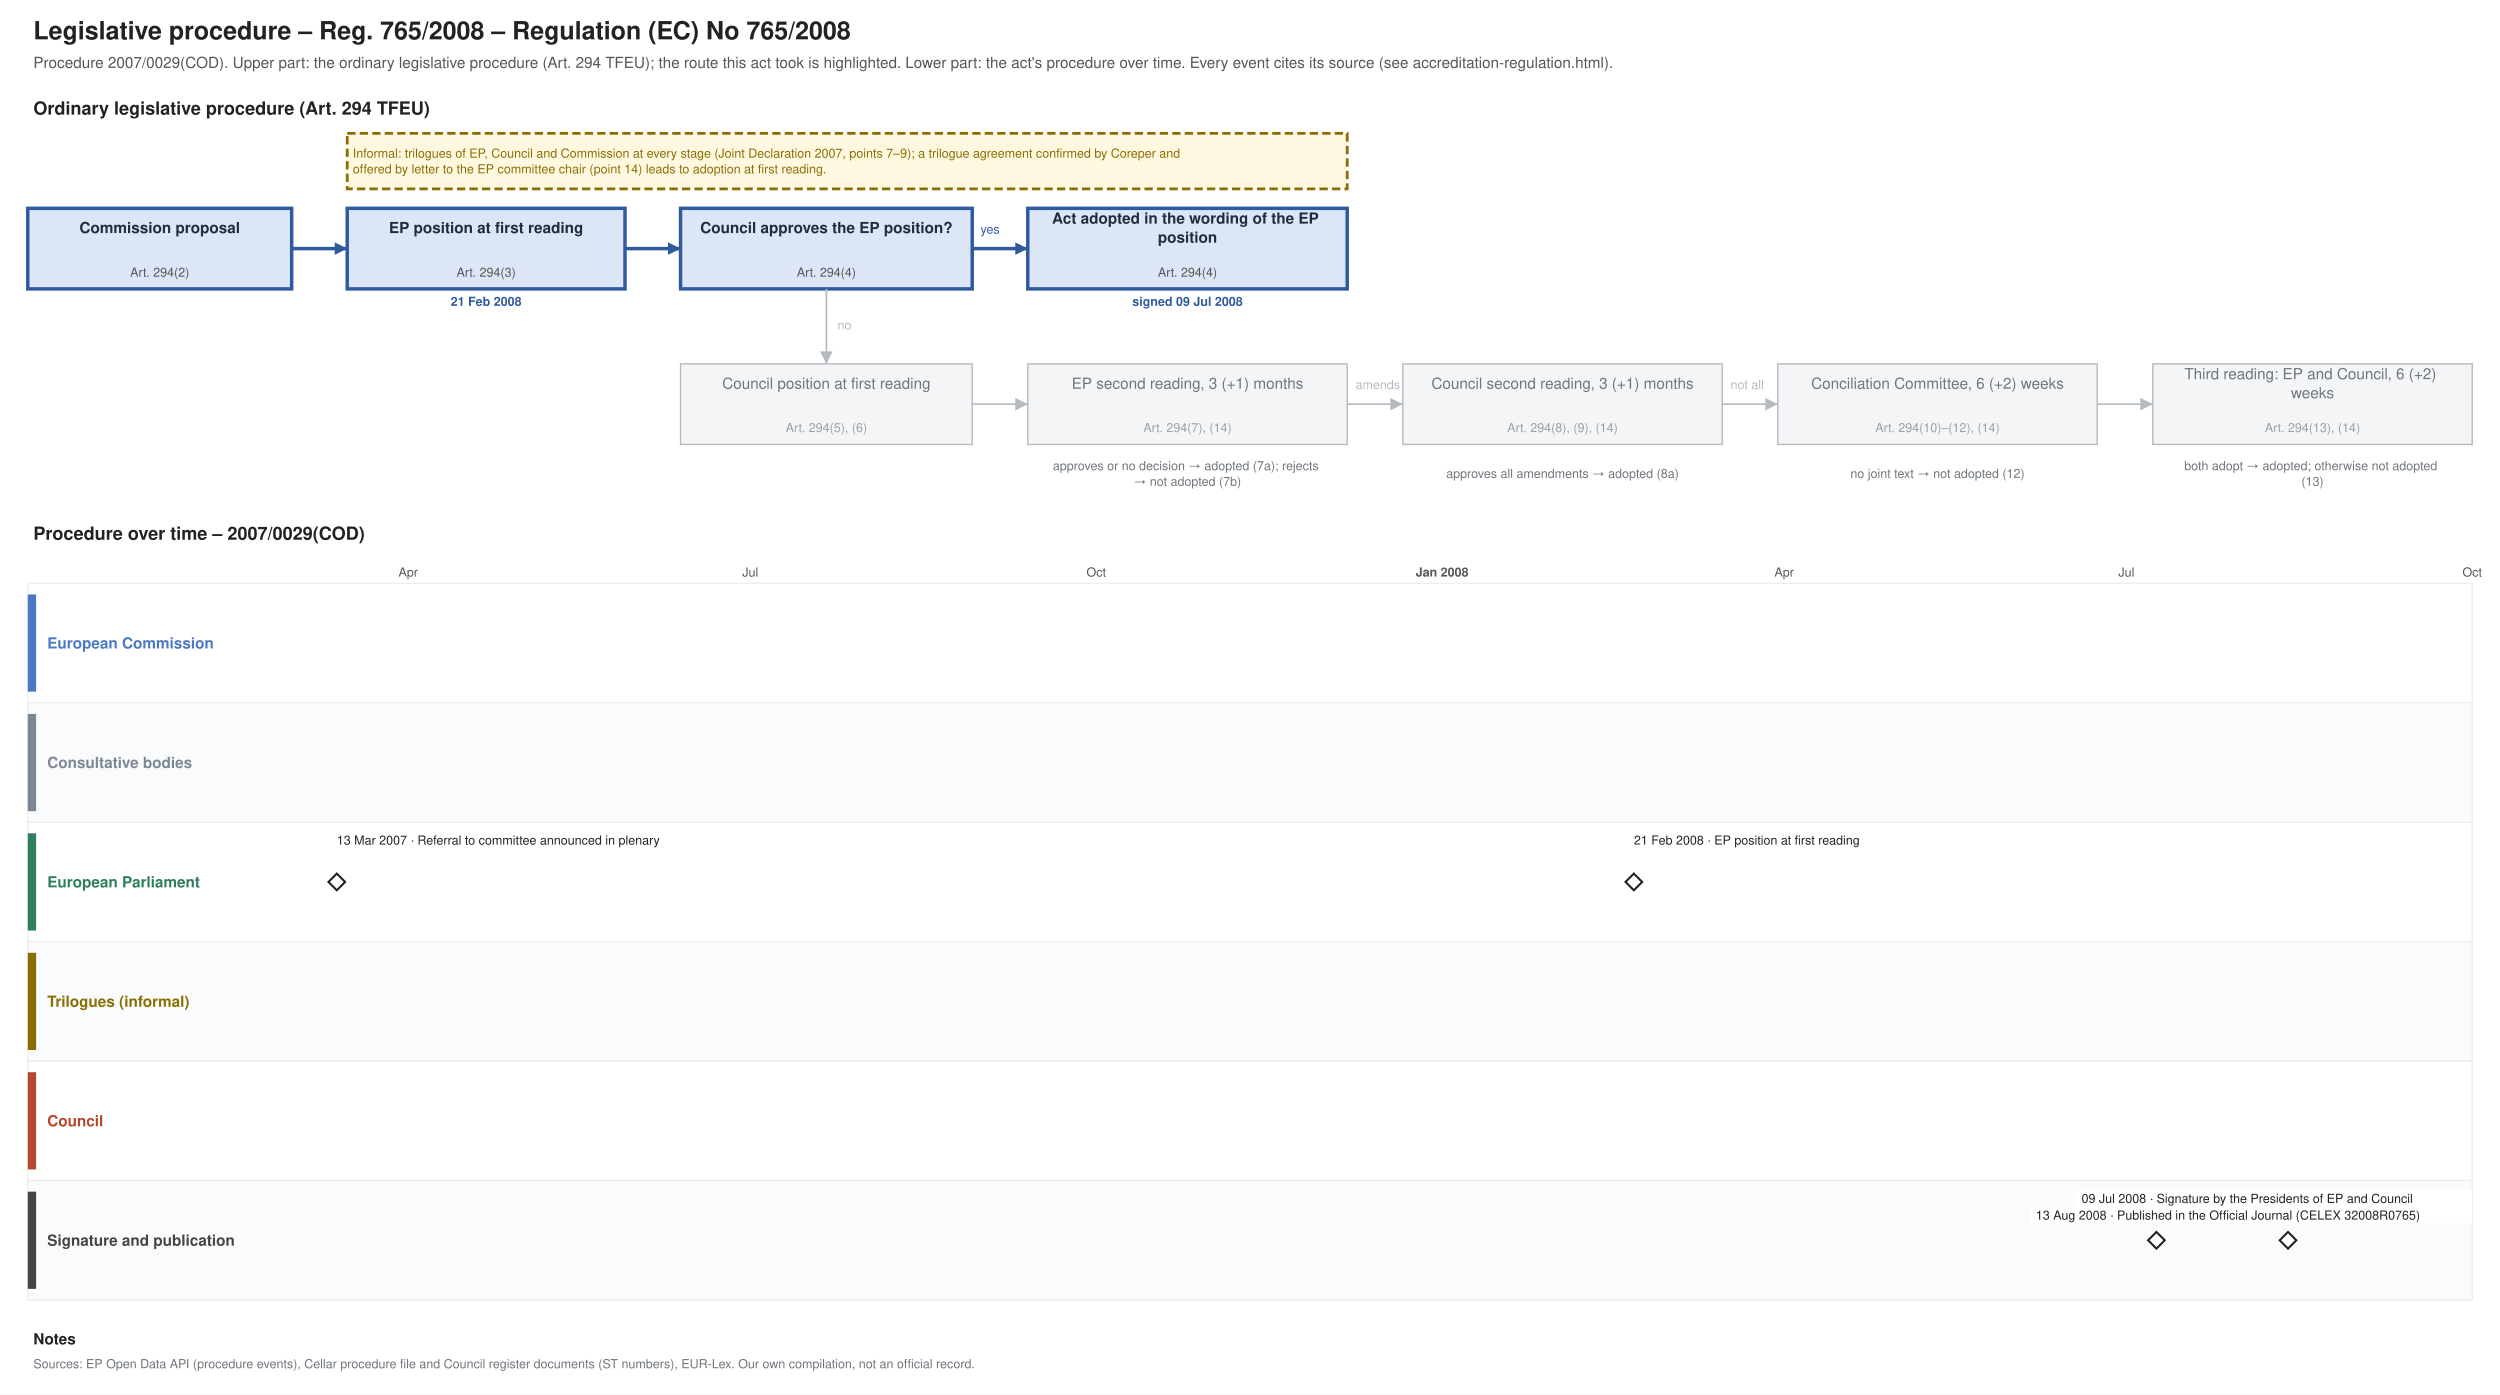
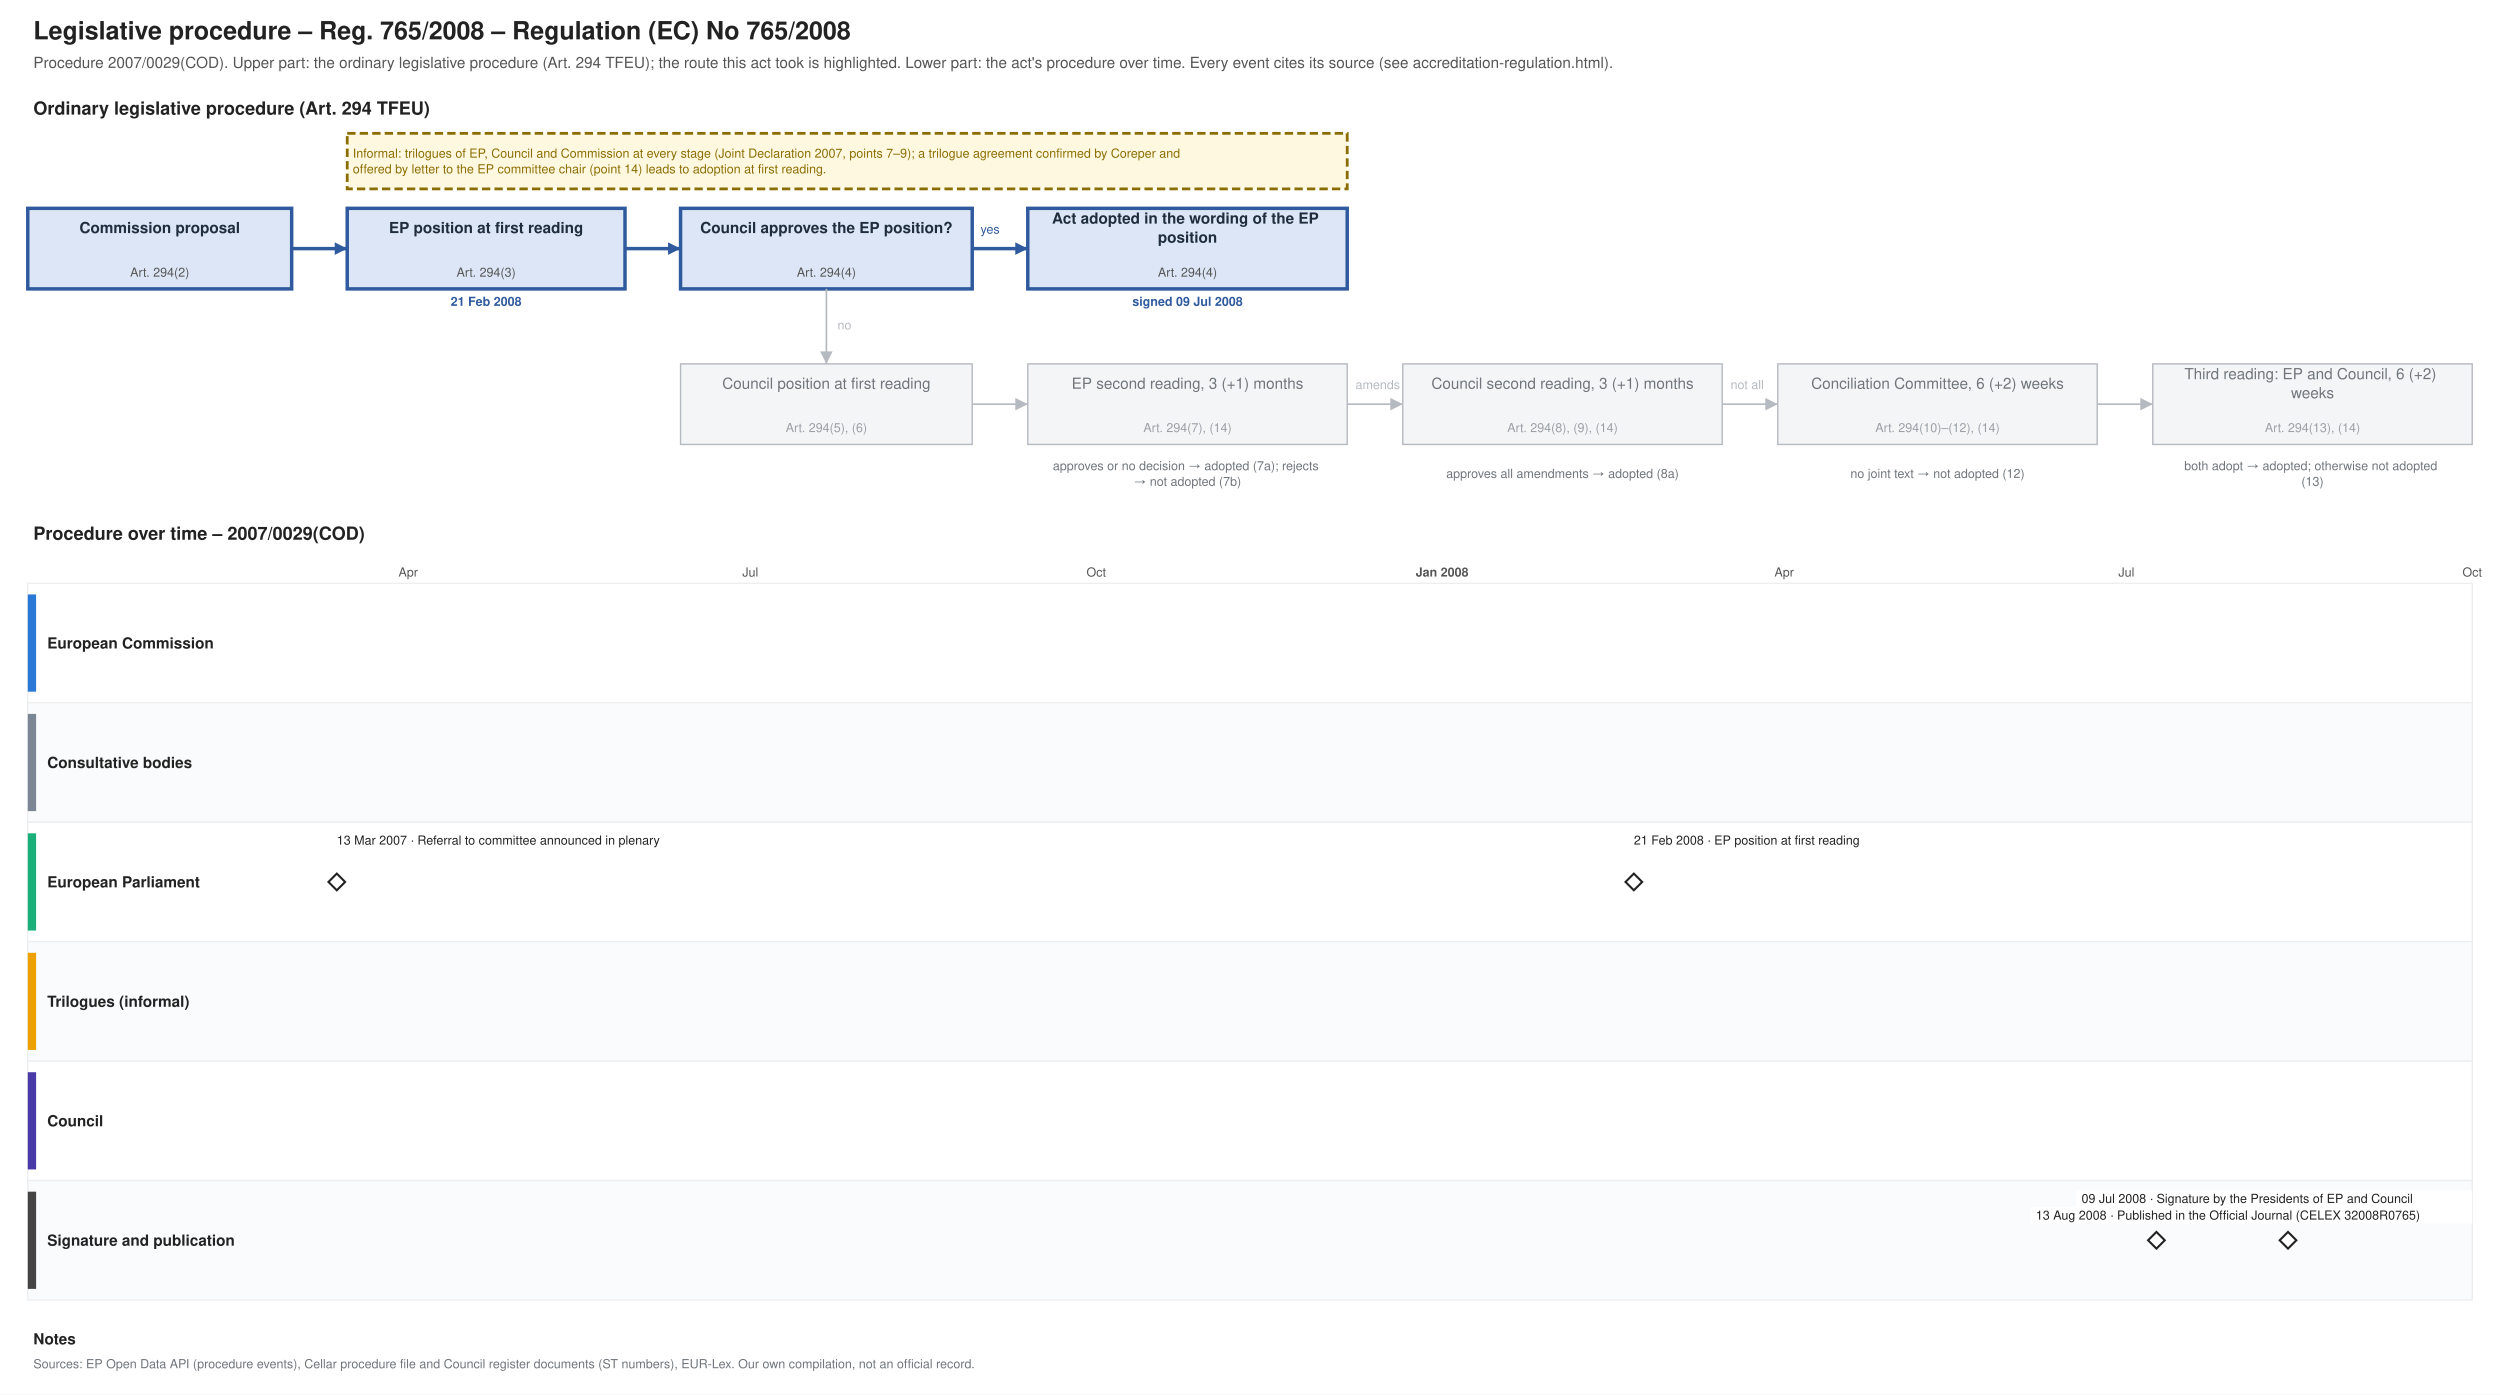
<svg xmlns="http://www.w3.org/2000/svg" xmlns:xlink="http://www.w3.org/1999/xlink" width="1800" height="1004" viewBox="0 0 1800 1004" font-family="Helvetica, Arial, sans-serif">
  <rect width="1800" height="1004" fill="#ffffff" />
  <text font-size="18" fill="#222222" text-anchor="start" font-weight="bold">
    <tspan x="24.0" y="28.3">Legislative procedure – Reg. 765/2008 – Regulation (EC) No 765/2008</tspan>
  </text>
  <text font-size="11" fill="#555555" text-anchor="start">
    <tspan x="24.0" y="48.9">Procedure 2007/0029(COD). Upper part: the ordinary legislative procedure (Art. 294 TFEU); the route this act took is highlighted. Lower part: the act's procedure over time. Every event cites its source (see accreditation-regulation.html).</tspan>
  </text>
  <text font-size="13" fill="#222222" text-anchor="start" font-weight="bold">
    <tspan x="24.0" y="82.5">Ordinary legislative procedure (Art. 294 TFEU)</tspan>
  </text>
  <rect x="20.0" y="150.0" width="190.0" height="58.0" fill="#dce6f6" stroke="#2f5a9e" stroke-width="2.5" />
  <text font-size="11" fill="#1f2d3d" text-anchor="middle" font-weight="bold">
    <tspan x="115.0" y="167.8">Commission proposal</tspan>
  </text>
  <text font-size="9" fill="#555555" text-anchor="middle">
    <tspan x="115.0" y="199.2">Art. 294(2)</tspan>
  </text>
  <rect x="250.0" y="150.0" width="200.0" height="58.0" fill="#dce6f6" stroke="#2f5a9e" stroke-width="2.5" />
  <text font-size="11" fill="#1f2d3d" text-anchor="middle" font-weight="bold">
    <tspan x="350.0" y="167.8">EP position at first reading</tspan>
  </text>
  <text font-size="9" fill="#555555" text-anchor="middle">
    <tspan x="350.0" y="199.2">Art. 294(3)</tspan>
  </text>
  <text font-size="9" fill="#2f5a9e" text-anchor="middle" font-weight="bold">
    <tspan x="350.0" y="220.2">21 Feb 2008</tspan>
  </text>
  <rect x="490.0" y="150.0" width="210.0" height="58.0" fill="#dce6f6" stroke="#2f5a9e" stroke-width="2.5" />
  <text font-size="11" fill="#1f2d3d" text-anchor="middle" font-weight="bold">
    <tspan x="595.0" y="167.8">Council approves the EP position?</tspan>
  </text>
  <text font-size="9" fill="#555555" text-anchor="middle">
    <tspan x="595.0" y="199.2">Art. 294(4)</tspan>
  </text>
  <rect x="740.0" y="150.0" width="230.0" height="58.0" fill="#dce6f6" stroke="#2f5a9e" stroke-width="2.5" />
  <text font-size="11" fill="#1f2d3d" text-anchor="middle" font-weight="bold">
    <tspan x="855.0" y="161.0">Act adopted in the wording of the EP</tspan>
    <tspan x="855.0" y="174.7">position</tspan>
  </text>
  <text font-size="9" fill="#555555" text-anchor="middle">
    <tspan x="855.0" y="199.2">Art. 294(4)</tspan>
  </text>
  <text font-size="9" fill="#2f5a9e" text-anchor="middle" font-weight="bold">
    <tspan x="855.0" y="220.2">signed 09 Jul 2008</tspan>
  </text>
  <rect x="490.0" y="262.0" width="210.0" height="58.0" fill="#f4f5f6" stroke="#b5bac0" stroke-width="1" />
  <text font-size="11" fill="#6f757b" text-anchor="middle">
    <tspan x="595.0" y="279.9">Council position at first reading</tspan>
  </text>
  <text font-size="9" fill="#9aa0a6" text-anchor="middle">
    <tspan x="595.0" y="311.1">Art. 294(5), (6)</tspan>
  </text>
  <rect x="740.0" y="262.0" width="230.0" height="58.0" fill="#f4f5f6" stroke="#b5bac0" stroke-width="1" />
  <text font-size="11" fill="#6f757b" text-anchor="middle">
    <tspan x="855.0" y="279.9">EP second reading, 3 (+1) months</tspan>
  </text>
  <text font-size="9" fill="#9aa0a6" text-anchor="middle">
    <tspan x="855.0" y="311.1">Art. 294(7), (14)</tspan>
  </text>
  <rect x="1010.0" y="262.0" width="230.0" height="58.0" fill="#f4f5f6" stroke="#b5bac0" stroke-width="1" />
  <text font-size="11" fill="#6f757b" text-anchor="middle">
    <tspan x="1125.0" y="279.9">Council second reading, 3 (+1) months</tspan>
  </text>
  <text font-size="9" fill="#9aa0a6" text-anchor="middle">
    <tspan x="1125.0" y="311.1">Art. 294(8), (9), (14)</tspan>
  </text>
  <rect x="1280.0" y="262.0" width="230.0" height="58.0" fill="#f4f5f6" stroke="#b5bac0" stroke-width="1" />
  <text font-size="11" fill="#6f757b" text-anchor="middle">
    <tspan x="1395.0" y="279.9">Conciliation Committee, 6 (+2) weeks</tspan>
  </text>
  <text font-size="9" fill="#9aa0a6" text-anchor="middle">
    <tspan x="1395.0" y="311.1">Art. 294(10)–(12), (14)</tspan>
  </text>
  <rect x="1550.0" y="262.0" width="230.0" height="58.0" fill="#f4f5f6" stroke="#b5bac0" stroke-width="1" />
  <text font-size="11" fill="#6f757b" text-anchor="middle">
    <tspan x="1665.0" y="273.0">Third reading: EP and Council, 6 (+2)</tspan>
    <tspan x="1665.0" y="286.7">weeks</tspan>
  </text>
  <text font-size="9" fill="#9aa0a6" text-anchor="middle">
    <tspan x="1665.0" y="311.1">Art. 294(13), (14)</tspan>
  </text>
  <text font-size="9" fill="#6f757b" text-anchor="middle">
    <tspan x="855.0" y="338.5">approves or no decision → adopted (7a); rejects</tspan>
    <tspan x="855.0" y="349.8">→ not adopted (7b)</tspan>
  </text>
  <text font-size="9" fill="#6f757b" text-anchor="middle">
    <tspan x="1125.0" y="344.1">approves all amendments → adopted (8a)</tspan>
  </text>
  <text font-size="9" fill="#6f757b" text-anchor="middle">
    <tspan x="1395.0" y="344.1">no joint text → not adopted (12)</tspan>
  </text>
  <text font-size="9" fill="#6f757b" text-anchor="middle">
    <tspan x="1665.0" y="338.5">both adopt → adopted; otherwise not adopted</tspan>
    <tspan x="1665.0" y="349.8">(13)</tspan>
  </text>
  <polyline points="210.0,179.0 250.0,179.0" fill="none" stroke="#2f5a9e" stroke-width="2.5" />
  <polygon points="250.0,179.0 241.0,183.5 241.0,174.5" fill="#2f5a9e" />
  <polyline points="450.0,179.0 490.0,179.0" fill="none" stroke="#2f5a9e" stroke-width="2.5" />
  <polygon points="490.0,179.0 481.0,183.5 481.0,174.5" fill="#2f5a9e" />
  <polyline points="700.0,179.0 740.0,179.0" fill="none" stroke="#2f5a9e" stroke-width="2.5" />
  <polygon points="740.0,179.0 731.0,183.5 731.0,174.5" fill="#2f5a9e" />
  <text font-size="9" fill="#2f5a9e" text-anchor="start">
    <tspan x="706.0" y="168.2">yes</tspan>
  </text>
  <polyline points="595.0,208.0 595.0,262.0" fill="none" stroke="#b5bac0" stroke-width="1.2" />
  <polygon points="595.0,262.0 590.5,253.0 599.5,253.0" fill="#b5bac0" />
  <text font-size="9" fill="#b5bac0" text-anchor="start">
    <tspan x="603.0" y="237.2">no</tspan>
  </text>
  <polyline points="700.0,291.0 740.0,291.0" fill="none" stroke="#b5bac0" stroke-width="1.2" />
  <polygon points="740.0,291.0 731.0,295.5 731.0,286.5" fill="#b5bac0" />
  <polyline points="970.0,291.0 1010.0,291.0" fill="none" stroke="#b5bac0" stroke-width="1.2" />
  <polygon points="1010.0,291.0 1001.0,295.5 1001.0,286.5" fill="#b5bac0" />
  <polyline points="1240.0,291.0 1280.0,291.0" fill="none" stroke="#b5bac0" stroke-width="1.2" />
  <polygon points="1280.0,291.0 1271.0,295.5 1271.0,286.5" fill="#b5bac0" />
  <polyline points="1510.0,291.0 1550.0,291.0" fill="none" stroke="#b5bac0" stroke-width="1.2" />
  <polygon points="1550.0,291.0 1541.0,295.5 1541.0,286.5" fill="#b5bac0" />
  <text font-size="9" fill="#b5bac0" text-anchor="start">
    <tspan x="976.0" y="280.1">amends</tspan>
  </text>
  <text font-size="9" fill="#b5bac0" text-anchor="start">
    <tspan x="1246.0" y="280.1">not all</tspan>
  </text>
  <rect x="250.0" y="96.0" width="720.0" height="40.0" fill="#fff8e1" stroke="#8a6d00" stroke-dasharray="6 3" stroke-width="2" />
  <text font-size="9" fill="#8a6d00" text-anchor="start">
    <tspan x="254.0" y="113.5">Informal: trilogues of EP, Council and Commission at every stage (Joint Declaration 2007, points 7–9); a trilogue agreement confirmed by Coreper and</tspan>
    <tspan x="254.0" y="124.8">offered by letter to the EP committee chair (point 14) leads to adoption at first reading.</tspan>
  </text>
  <text font-size="13" fill="#222222" text-anchor="start" font-weight="bold">
    <tspan x="24.0" y="388.6">Procedure over time – 2007/0029(COD)</tspan>
  </text>
  <line x1="210.0" y1="420.0" x2="210.0" y2="936.0" stroke="#e3e6e9" stroke-width="1" />
  <line x1="293.9" y1="420.0" x2="293.9" y2="936.0" stroke="#e3e6e9" stroke-width="1" />
  <text font-size="9" fill="#555555" text-anchor="middle">
    <tspan x="293.9" y="415.1">Apr</tspan>
  </text>
  <line x1="375.1" y1="420.0" x2="375.1" y2="936.0" stroke="#e3e6e9" stroke-width="1" />
  <line x1="459.0" y1="420.0" x2="459.0" y2="936.0" stroke="#e3e6e9" stroke-width="1" />
  <line x1="540.2" y1="420.0" x2="540.2" y2="936.0" stroke="#e3e6e9" stroke-width="1" />
  <text font-size="9" fill="#555555" text-anchor="middle">
    <tspan x="540.2" y="415.1">Jul</tspan>
  </text>
  <line x1="624.2" y1="420.0" x2="624.2" y2="936.0" stroke="#e3e6e9" stroke-width="1" />
  <line x1="708.1" y1="420.0" x2="708.1" y2="936.0" stroke="#e3e6e9" stroke-width="1" />
  <line x1="789.3" y1="420.0" x2="789.3" y2="936.0" stroke="#e3e6e9" stroke-width="1" />
  <text font-size="9" fill="#555555" text-anchor="middle">
    <tspan x="789.3" y="415.1">Oct</tspan>
  </text>
  <line x1="873.2" y1="420.0" x2="873.2" y2="936.0" stroke="#e3e6e9" stroke-width="1" />
  <line x1="954.4" y1="420.0" x2="954.4" y2="936.0" stroke="#e3e6e9" stroke-width="1" />
  <line x1="1038.3" y1="420.0" x2="1038.3" y2="936.0" stroke="#b5bac0" stroke-width="1" />
  <text font-size="9" fill="#555555" text-anchor="middle" font-weight="bold">
    <tspan x="1038.3" y="415.1">Jan 2008</tspan>
  </text>
  <line x1="1122.2" y1="420.0" x2="1122.2" y2="936.0" stroke="#e3e6e9" stroke-width="1" />
  <line x1="1200.7" y1="420.0" x2="1200.7" y2="936.0" stroke="#e3e6e9" stroke-width="1" />
  <line x1="1284.6" y1="420.0" x2="1284.6" y2="936.0" stroke="#e3e6e9" stroke-width="1" />
  <text font-size="9" fill="#555555" text-anchor="middle">
    <tspan x="1284.6" y="415.1">Apr</tspan>
  </text>
  <line x1="1365.8" y1="420.0" x2="1365.8" y2="936.0" stroke="#e3e6e9" stroke-width="1" />
  <line x1="1449.8" y1="420.0" x2="1449.8" y2="936.0" stroke="#e3e6e9" stroke-width="1" />
  <line x1="1531.0" y1="420.0" x2="1531.0" y2="936.0" stroke="#e3e6e9" stroke-width="1" />
  <text font-size="9" fill="#555555" text-anchor="middle">
    <tspan x="1531.0" y="415.1">Jul</tspan>
  </text>
  <line x1="1614.9" y1="420.0" x2="1614.9" y2="936.0" stroke="#e3e6e9" stroke-width="1" />
  <line x1="1698.8" y1="420.0" x2="1698.8" y2="936.0" stroke="#e3e6e9" stroke-width="1" />
  <line x1="1780.0" y1="420.0" x2="1780.0" y2="936.0" stroke="#e3e6e9" stroke-width="1" />
  <text font-size="9" fill="#555555" text-anchor="middle">
    <tspan x="1780.0" y="415.1">Oct</tspan>
  </text>
  <rect x="20.0" y="420.0" width="1760.0" height="86.0" fill="#ffffff" stroke="#eceef0" />
-   <rect x="20.0" y="428.0" width="6.0" height="70.0" fill="#4a78c2" stroke="none" />
-   <text font-size="11" fill="#4a78c2" text-anchor="start" font-weight="bold">
+   <rect x="20.0" y="428.0" width="6.0" height="70.0" fill="#2a78d6" stroke="none" />
+   <text font-size="11" fill="#222222" text-anchor="start" font-weight="bold">
    <tspan x="34.0" y="466.9">European Commission</tspan>
  </text>
  <rect x="20.0" y="506.0" width="1760.0" height="86.0" fill="#fafbfc" stroke="#eceef0" />
  <rect x="20.0" y="514.0" width="6.0" height="70.0" fill="#7b8794" stroke="none" />
-   <text font-size="11" fill="#7b8794" text-anchor="start" font-weight="bold">
+   <text font-size="11" fill="#222222" text-anchor="start" font-weight="bold">
    <tspan x="34.0" y="552.9">Consultative bodies</tspan>
  </text>
  <rect x="20.0" y="592.0" width="1760.0" height="86.0" fill="#ffffff" stroke="#eceef0" />
-   <rect x="20.0" y="600.0" width="6.0" height="70.0" fill="#2e7d5b" stroke="none" />
-   <text font-size="11" fill="#2e7d5b" text-anchor="start" font-weight="bold">
+   <rect x="20.0" y="600.0" width="6.0" height="70.0" fill="#1baf7a" stroke="none" />
+   <text font-size="11" fill="#222222" text-anchor="start" font-weight="bold">
    <tspan x="34.0" y="638.9">European Parliament</tspan>
  </text>
  <rect x="20.0" y="678.0" width="1760.0" height="86.0" fill="#fafbfc" stroke="#eceef0" />
-   <rect x="20.0" y="686.0" width="6.0" height="70.0" fill="#8a6d00" stroke="none" />
-   <text font-size="11" fill="#8a6d00" text-anchor="start" font-weight="bold">
+   <rect x="20.0" y="686.0" width="6.0" height="70.0" fill="#eda100" stroke="none" />
+   <text font-size="11" fill="#222222" text-anchor="start" font-weight="bold">
    <tspan x="34.0" y="724.9">Trilogues (informal)</tspan>
  </text>
  <rect x="20.0" y="764.0" width="1760.0" height="86.0" fill="#ffffff" stroke="#eceef0" />
-   <rect x="20.0" y="772.0" width="6.0" height="70.0" fill="#b5472d" stroke="none" />
-   <text font-size="11" fill="#b5472d" text-anchor="start" font-weight="bold">
+   <rect x="20.0" y="772.0" width="6.0" height="70.0" fill="#4a3aa7" stroke="none" />
+   <text font-size="11" fill="#222222" text-anchor="start" font-weight="bold">
    <tspan x="34.0" y="810.9">Council</tspan>
  </text>
  <rect x="20.0" y="850.0" width="1760.0" height="86.0" fill="#fafbfc" stroke="#eceef0" />
  <rect x="20.0" y="858.0" width="6.0" height="70.0" fill="#444444" stroke="none" />
-   <text font-size="11" fill="#444444" text-anchor="start" font-weight="bold">
+   <text font-size="11" fill="#222222" text-anchor="start" font-weight="bold">
    <tspan x="34.0" y="896.9">Signature and publication</tspan>
  </text>
  <g>
    <polygon points="242.483,629.0 248.483,635.0 242.483,641.0 236.483,635.0" fill="#ffffff" stroke="#222222" stroke-width="1.5" />
  </g>
  <rect x="238.5" y="599.0" width="271.2" height="12.0" fill="#ffffff" />
  <text font-size="9" fill="#222222" text-anchor="start">
    <tspan x="242.5" y="608.1">13 Mar 2007 · Referral to committee announced in plenary</tspan>
  </text>
  <g>
    <polygon points="1176.362,629.0 1182.362,635.0 1176.362,641.0 1170.362,635.0" fill="#ffffff" stroke="#222222" stroke-width="1.5" />
  </g>
  <rect x="1172.4" y="599.0" width="205.4" height="12.0" fill="#ffffff" />
  <text font-size="9" fill="#222222" text-anchor="start">
    <tspan x="1176.4" y="608.1">21 Feb 2008 · EP position at first reading</tspan>
  </text>
  <g>
    <polygon points="1552.621,887.0 1558.621,893.0 1552.621,899.0 1546.621,893.0" fill="#ffffff" stroke="#222222" stroke-width="1.5" />
  </g>
  <rect x="1494.7" y="857.0" width="285.3" height="12.0" fill="#ffffff" />
  <text font-size="9" fill="#222222" text-anchor="start">
    <tspan x="1498.7" y="866.1">09 Jul 2008 · Signature by the Presidents of EP and Council</tspan>
  </text>
  <a xlink:href="https://eur-lex.europa.eu/legal-content/EN/TXT/?uri=CELEX:32008R0765" target="_blank">
    <polygon points="1647.362,887.0 1653.362,893.0 1647.362,899.0 1641.362,893.0" fill="#ffffff" stroke="#222222" stroke-width="1.5" />
  </a>
  <rect x="1461.8" y="869.0" width="318.2" height="12.0" fill="#ffffff" />
  <a xlink:href="https://eur-lex.europa.eu/legal-content/EN/TXT/?uri=CELEX:32008R0765" target="_blank">
    <text font-size="9" fill="#222222" text-anchor="start">
      <tspan x="1465.8" y="878.1">13 Aug 2008 · Published in the Official Journal (CELEX 32008R0765)</tspan>
    </text>
  </a>
  <text font-size="11" fill="#222222" text-anchor="start" font-weight="bold">
    <tspan x="24.0" y="967.9">Notes</tspan>
  </text>
  <text font-size="9" fill="#6f757b" text-anchor="start">
    <tspan x="24.0" y="985.1">Sources: EP Open Data API (procedure events), Cellar procedure file and Council register documents (ST numbers), EUR-Lex. Our own compilation, not an official record.</tspan>
  </text>
</svg>
